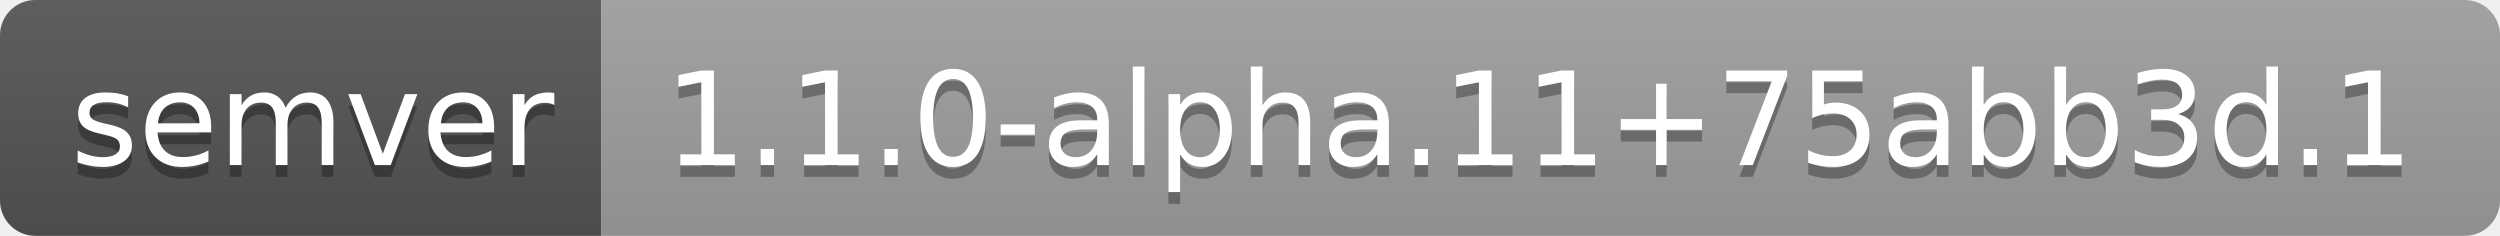
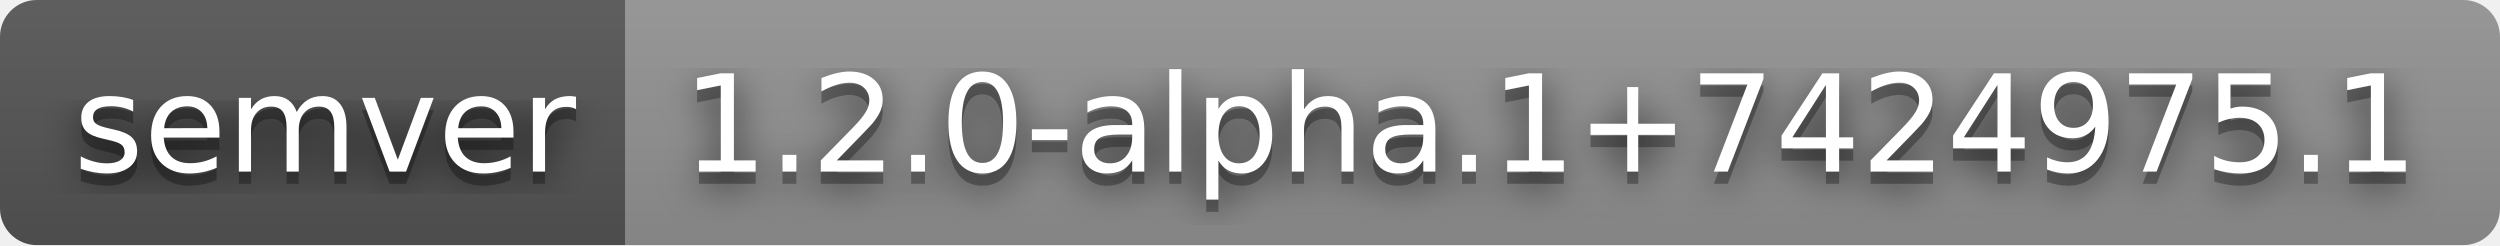
- <svg xmlns="http://www.w3.org/2000/svg" width="212" height="20" role="img" aria-label="semver: 1.1.0-alpha.11+75abb3d.1">
+ <svg xmlns="http://www.w3.org/2000/svg" width="204" height="20" role="img" aria-label="semver: 1.2.0-alpha.1+7424975.1">
+   <filter id="blur">
+     <feGaussianBlur stdDeviation="16" />
+   </filter>
  <linearGradient id="s" x2="0" y2="100%">
    <stop offset="0" stop-color="#bbb" stop-opacity=".1" />
    <stop offset="1" stop-opacity=".1" />
  </linearGradient>
  <clipPath id="r">
-     <rect width="212" height="20" rx="3" fill="#fff" />
+     <rect width="204" height="20" rx="3" />
  </clipPath>
  <g clip-path="url(#r)">
    <rect width="51" height="20" fill="#555" />
-     <rect x="51" width="161" height="20" fill="#9f9f9f" />
-     <rect width="212" height="20" fill="url(#s)" />
+     <rect x="51" width="153" height="20" fill="#939393" />
+     <rect width="204" height="20" fill="url(#s)" />
  </g>
  <g fill="#fff" text-anchor="middle" font-family="Verdana,Geneva,DejaVu Sans,sans-serif" text-rendering="geometricPrecision" font-size="110">
-     <text aria-hidden="true" x="265" y="150" fill="#010101" fill-opacity=".3" transform="scale(.1)" textLength="410">semver</text>
-     <text x="265" y="140" transform="scale(.1)" fill="#fff" textLength="410">semver</text>
-     <text aria-hidden="true" x="1305" y="150" fill="#010101" fill-opacity=".3" transform="scale(.1)" textLength="1510">1.1.0-alpha.11+75abb3d.1</text>
-     <text x="1305" y="140" transform="scale(.1)" fill="#fff" textLength="1510">1.1.0-alpha.11+75abb3d.1</text>
+     <g transform="scale(.1)">
+       <g aria-hidden="true" fill="#010101">
+         <text x="265" y="150" fill-opacity=".8" filter="url(#blur)" textLength="410">semver</text>
+         <text x="265" y="150" fill-opacity=".3" textLength="410">semver</text>
+       </g>
+       <text x="265" y="140" textLength="410">semver</text>
+     </g>
+     <g transform="scale(.1)">
+       <g aria-hidden="true" fill="#010101">
+         <text x="1265" y="150" fill-opacity=".8" filter="url(#blur)" textLength="1430">1.2.0-alpha.1+7424975.1</text>
+         <text x="1265" y="150" fill-opacity=".3" textLength="1430">1.2.0-alpha.1+7424975.1</text>
+       </g>
+       <text x="1265" y="140" textLength="1430">1.2.0-alpha.1+7424975.1</text>
+     </g>
  </g>
</svg>
